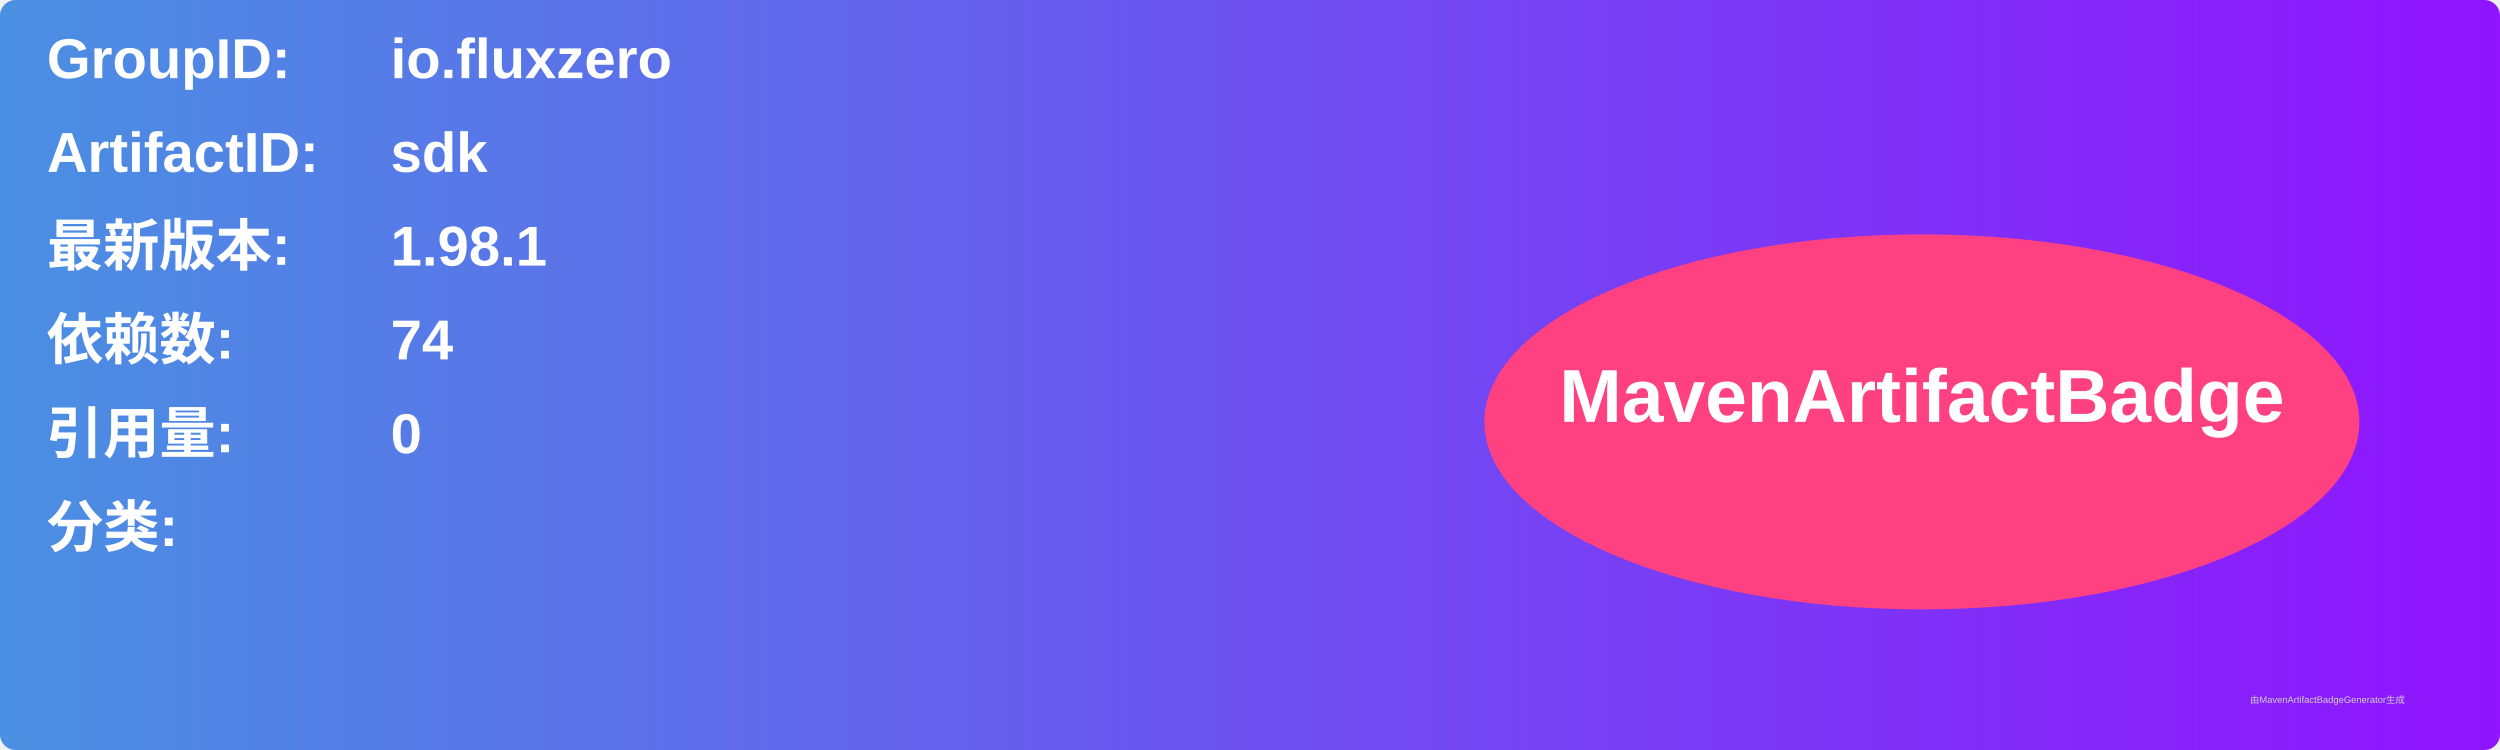
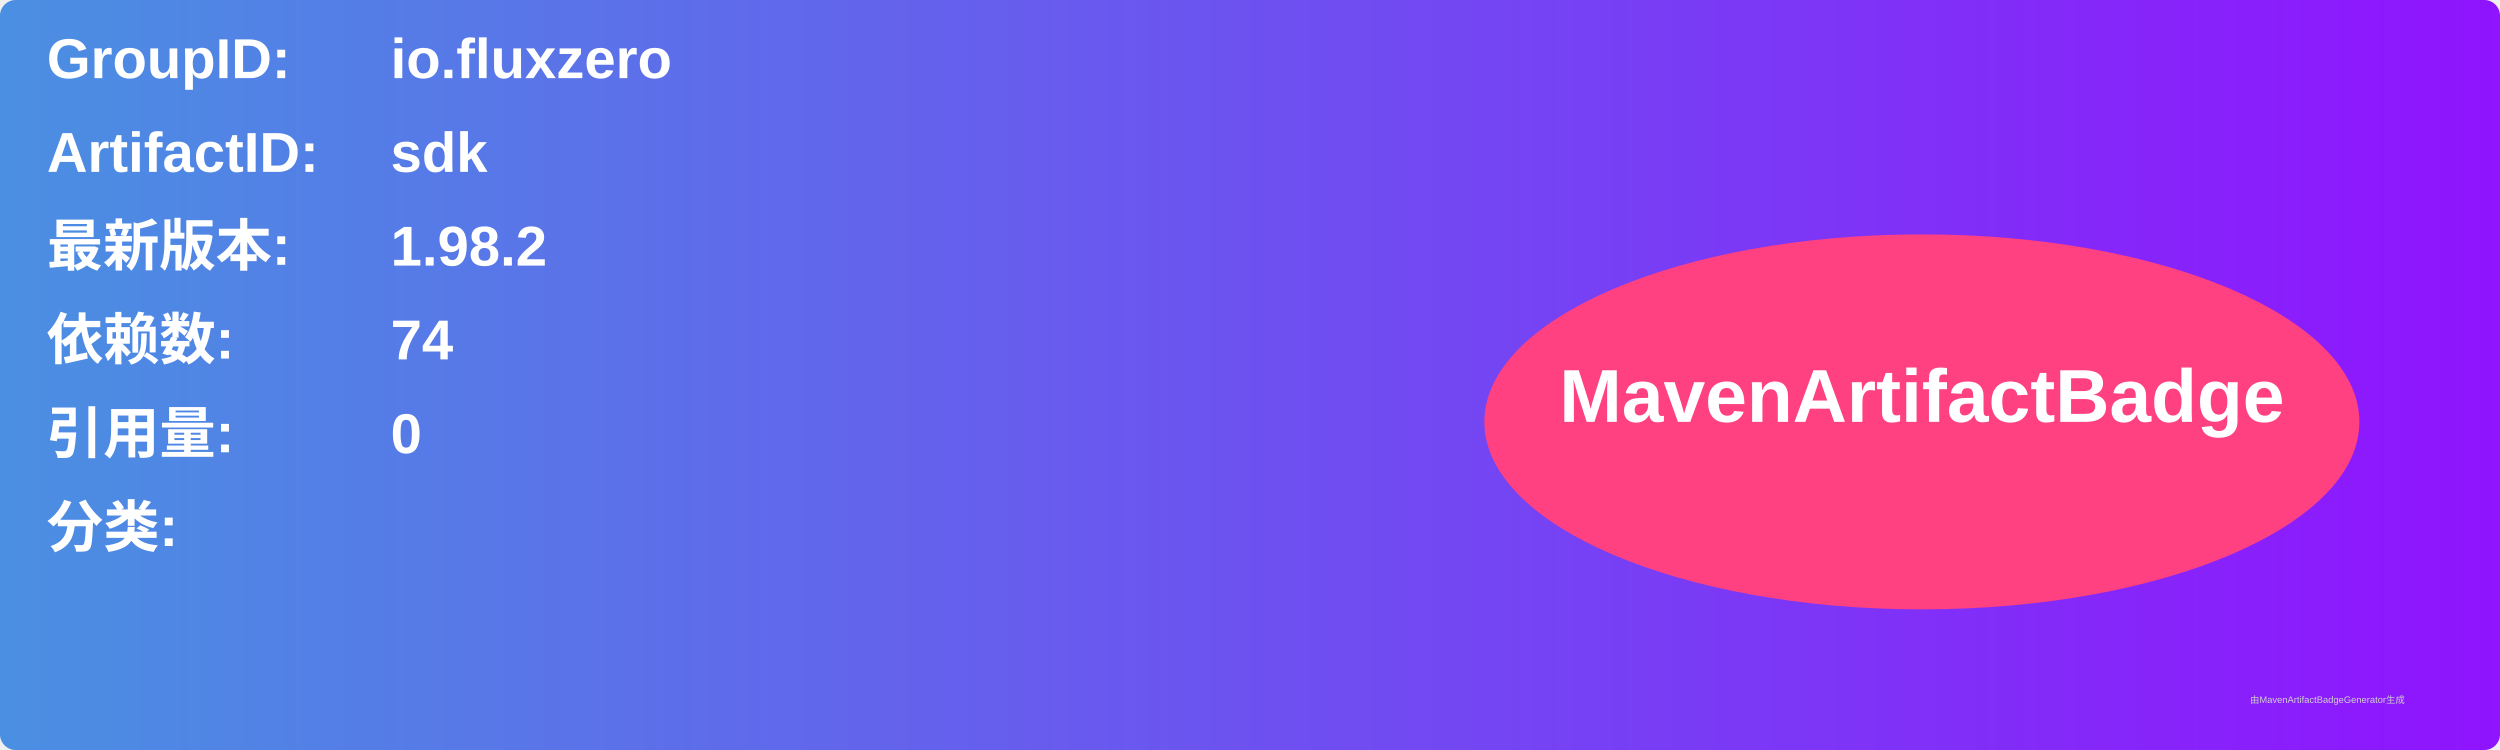
<svg xmlns="http://www.w3.org/2000/svg" width="800" height="240" viewBox="0 0 800 240">
  <linearGradient id="grad" x1="0%" y1="0%" x2="100%" y2="0%">
    <stop offset="0%" stop-color="#4a90e2" />
    <stop offset="100%" stop-color="#9013fe" />
  </linearGradient>
  <rect width="100%" height="100%" rx="5" ry="5" fill="url(#grad)" />
  <g transform="translate(15, 15)">
    <text x="0" y="10" font-family="Arial" font-size="18" fill="white" font-weight="bold" width="260">GroupID:</text>
    <text x="110" y="10" font-family="Arial" font-size="18" fill="white" font-weight="bold" width="460">io.fluxzero</text>
    <text x="0" y="40" font-family="Arial" font-size="18" fill="white" font-weight="bold" width="260">ArtifactID:</text>
    <text x="110" y="40" font-family="Arial" font-size="18" fill="white" font-weight="bold" width="460">sdk</text>
    <text x="0" y="70" font-family="Arial" font-size="18" fill="white" font-weight="bold">最新版本:</text>
    <text x="110" y="70" font-family="Arial" font-size="18" fill="white" font-weight="bold">
-       <tspan font-weight="bold">1.98.1</tspan>
+       <tspan font-weight="bold">1.98.2</tspan>
    </text>
    <text x="0" y="100" font-family="Arial" font-size="18" fill="white" font-weight="bold">依赖数: </text>
    <text x="110" y="100" font-family="Arial" font-size="18" fill="white">
      <tspan font-weight="bold">74</tspan>
    </text>
    <text x="0" y="130" font-family="Arial" font-size="18" fill="white" font-weight="bold">引用量: </text>
    <text x="110" y="130" font-family="Arial" font-size="18" fill="white">
      <tspan font-weight="bold">0</tspan>
    </text>
    <text x="0" y="160" font-family="Arial" font-size="18" fill="white" font-weight="bold">分类:</text>
    <text x="10" y="190" font-family="Arial" font-size="10" fill="white">
      <tspan font-weight="bold" />
    </text>
    <ellipse cx="600" cy="120" rx="140" ry="60" fill="#ff4081" />
    <text x="600" y="120" text-anchor="middle" font-family="Arial" font-size="24" fill="white" font-weight="bold">MavenArtifactBadge</text>
  </g>
  <text x="720" y="225" font-family="Arial" font-size="3" fill="#d0d0d0">由MavenArtifactBadgeGenerator生成</text>
</svg>
